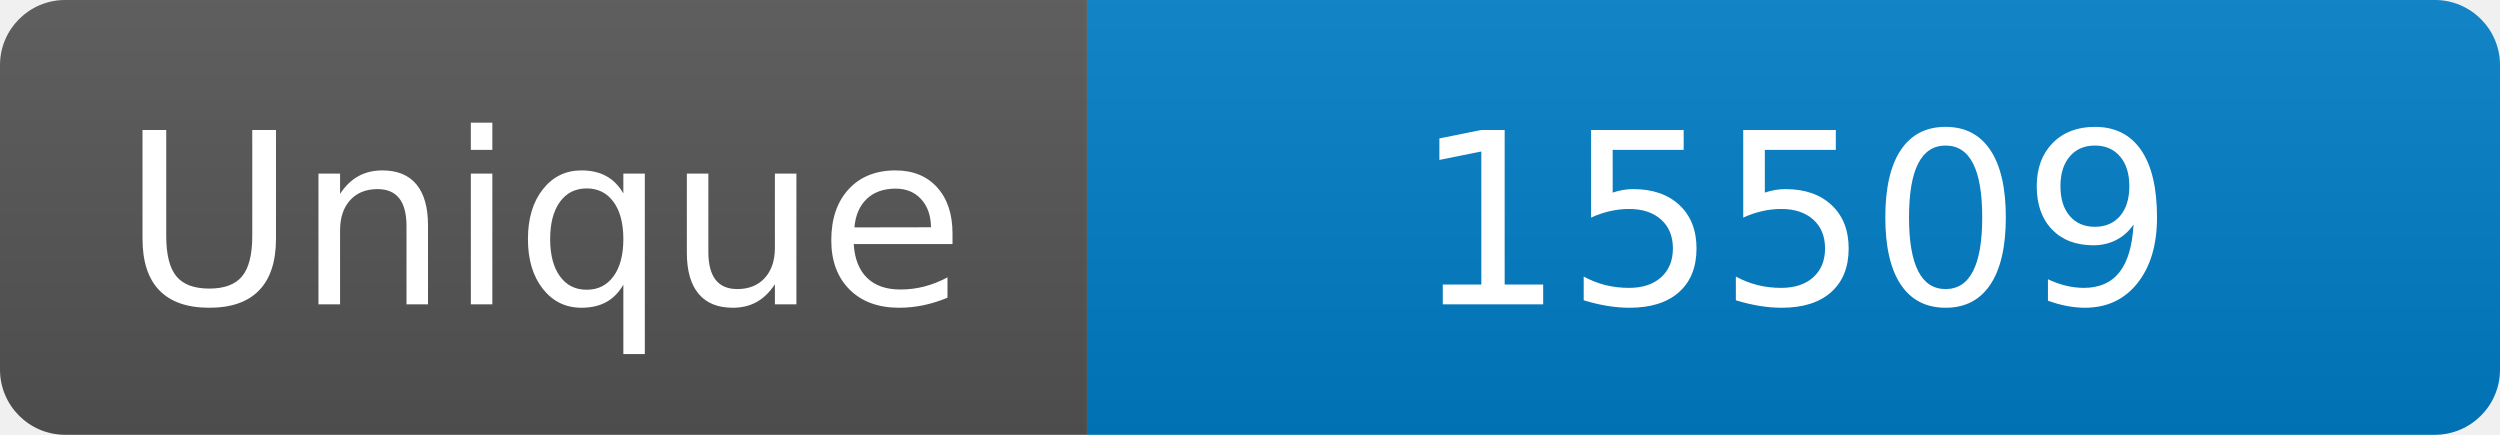
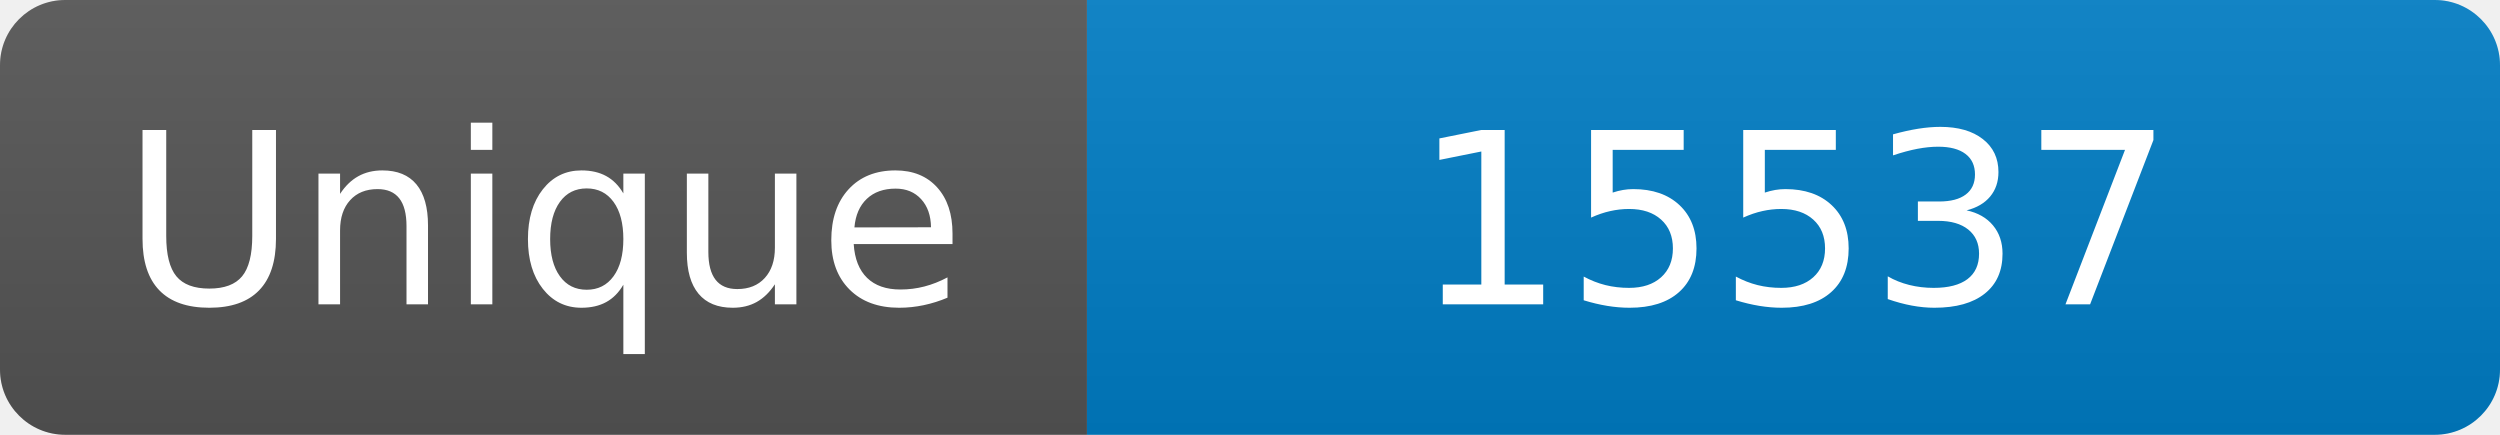
<svg xmlns="http://www.w3.org/2000/svg" width="115" height="20" role="img" aria-label="Maintained?: yes">
  <linearGradient id="s" x2="0" y2="100%">
    <stop offset="0" stop-color="#bbb" stop-opacity=".1" />
    <stop offset="1" stop-opacity=".1" />
  </linearGradient>
  <clipPath id="r">
    <rect width="115" height="20" rx="3" fill="#fff" />
  </clipPath>
  <g clip-path="url(#r)">
    <rect width="50" height="20" fill="#555" />
    <rect x="50" width="160" height="20" fill="#007ec6" />
    <rect width="115" height="20" fill="url(#s)" />
  </g>
  <g fill="#fff" text-anchor="middle" font-family="Verdana,Geneva,DejaVu Sans,sans-serif" font-size="110">
    <text x="250" y="140" transform="scale(.1)" fill="#fff">Unique</text>
-     <text x="825" y="140" transform="scale(.1)" fill="#fff">15509</text>
+     <text x="825" y="140" transform="scale(.1)" fill="#fff">15537</text>
  </g>
</svg>
